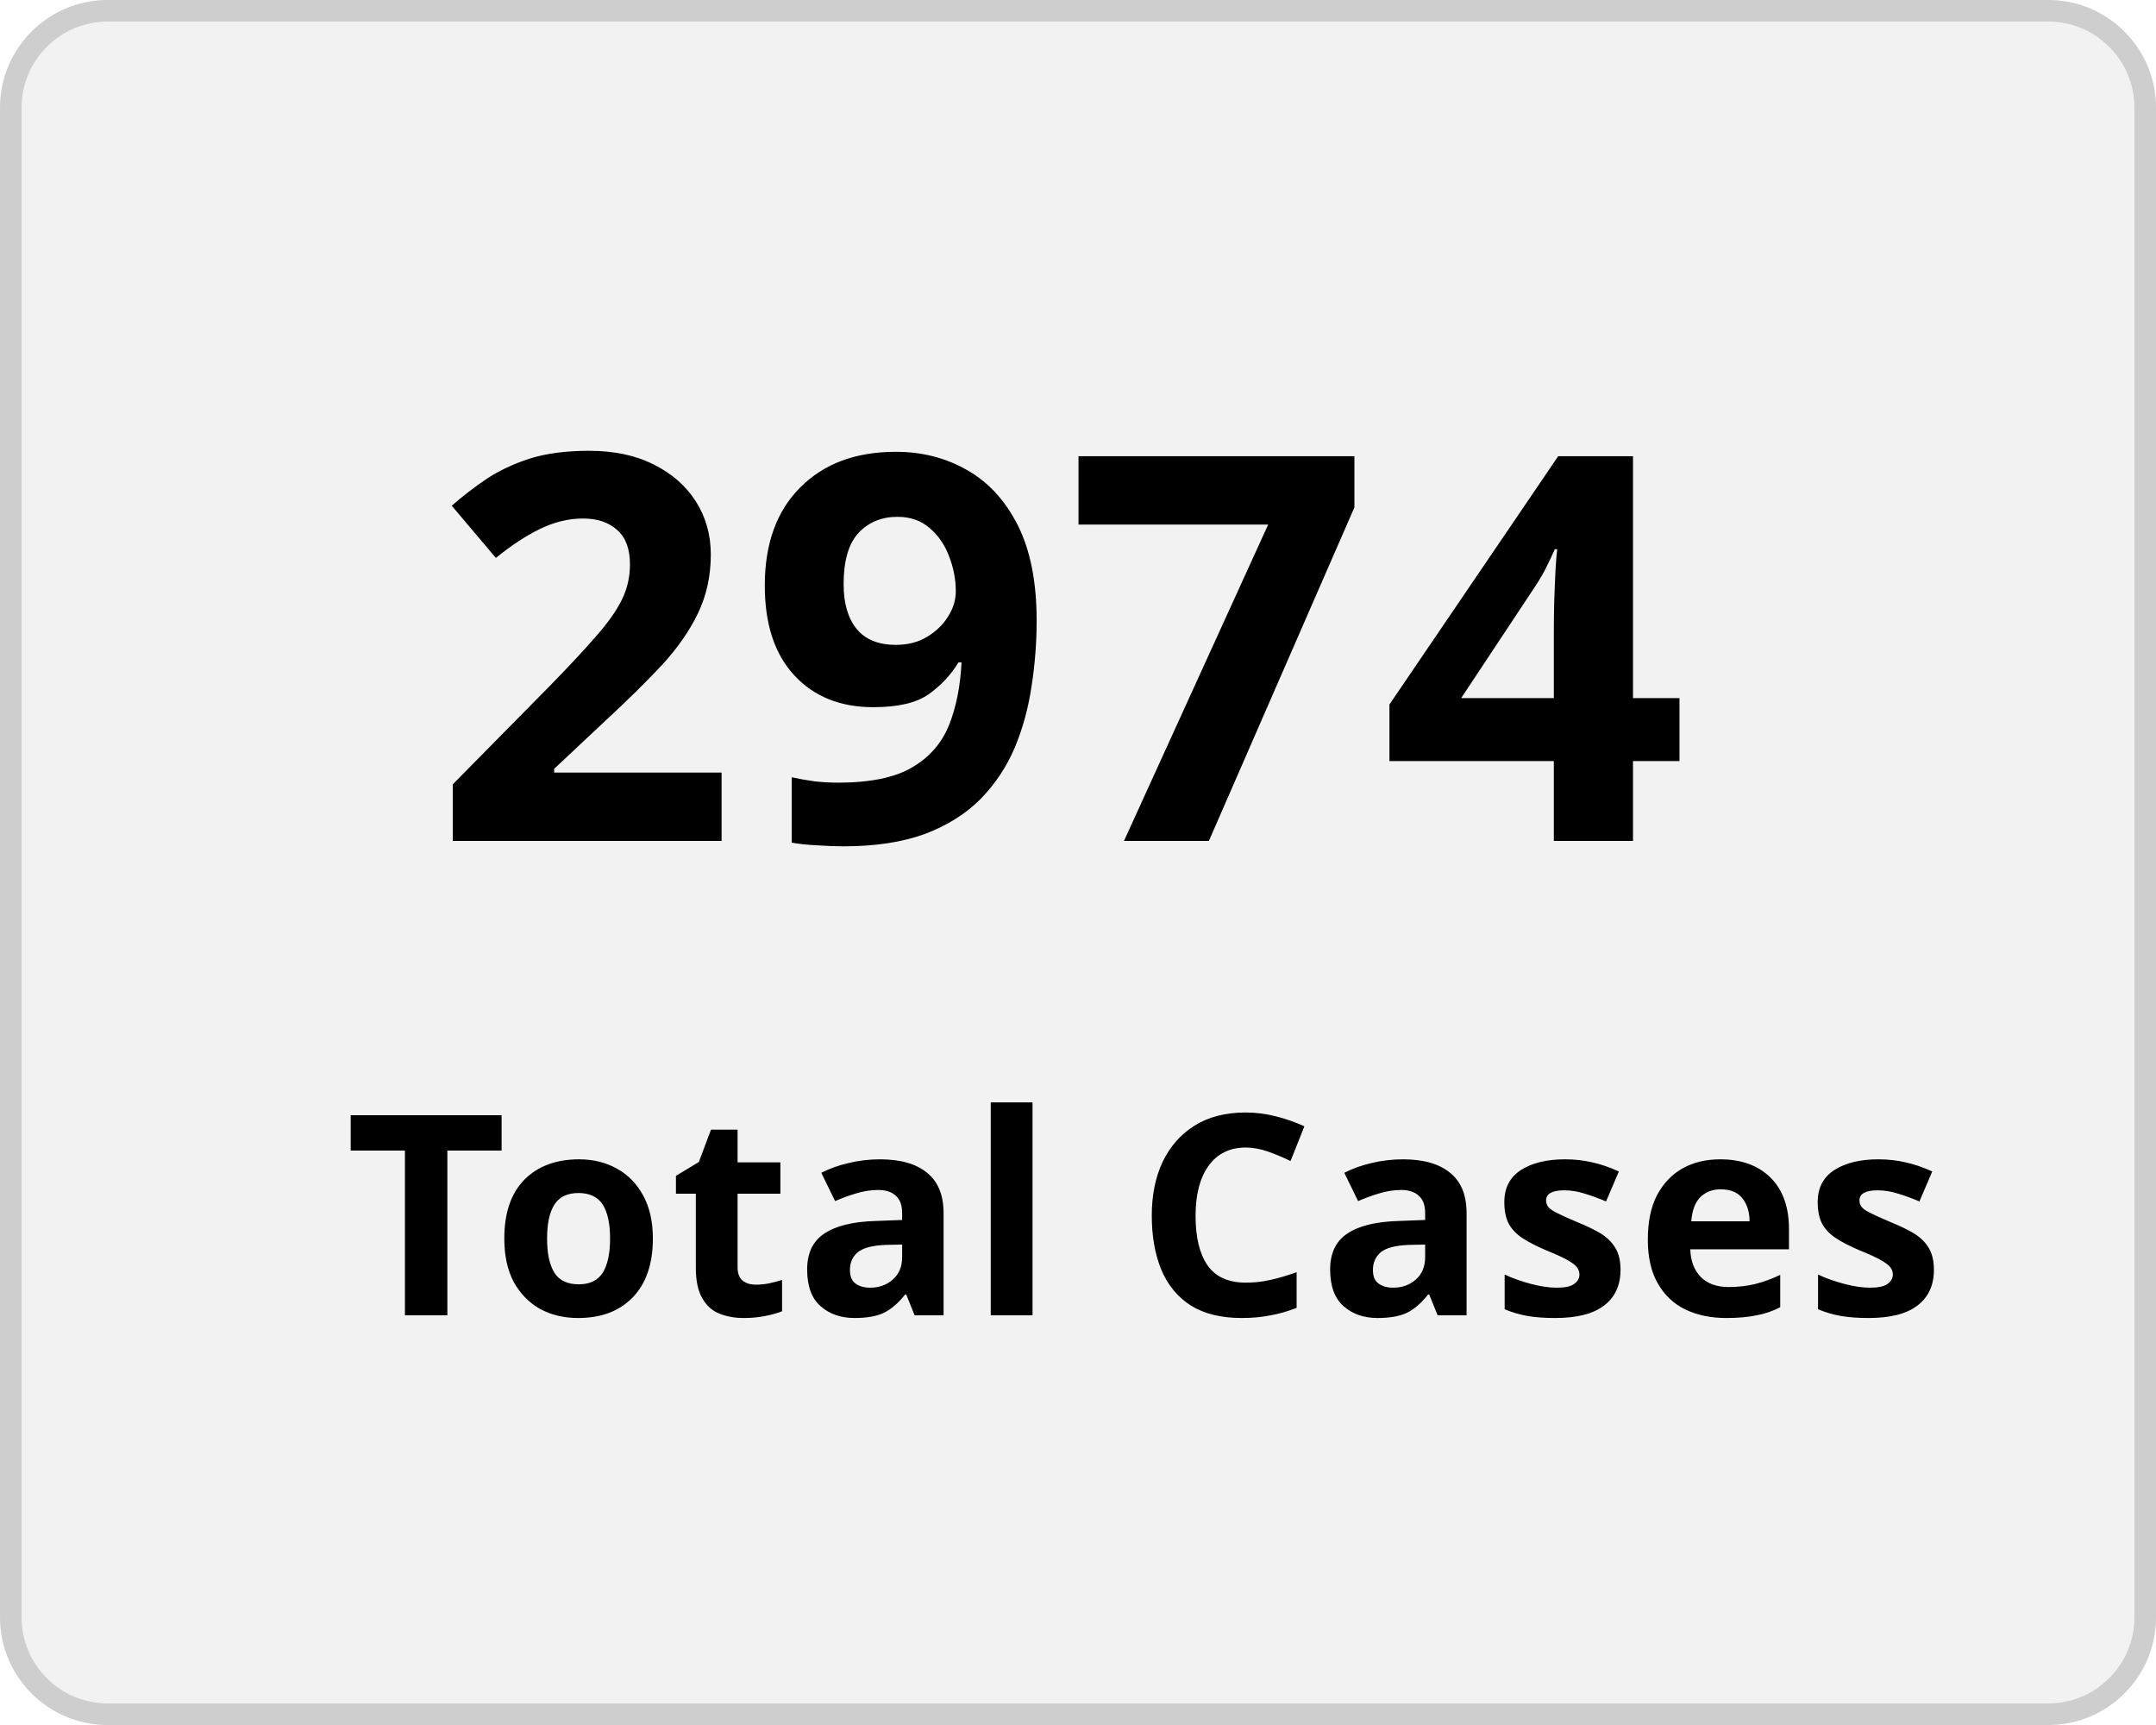
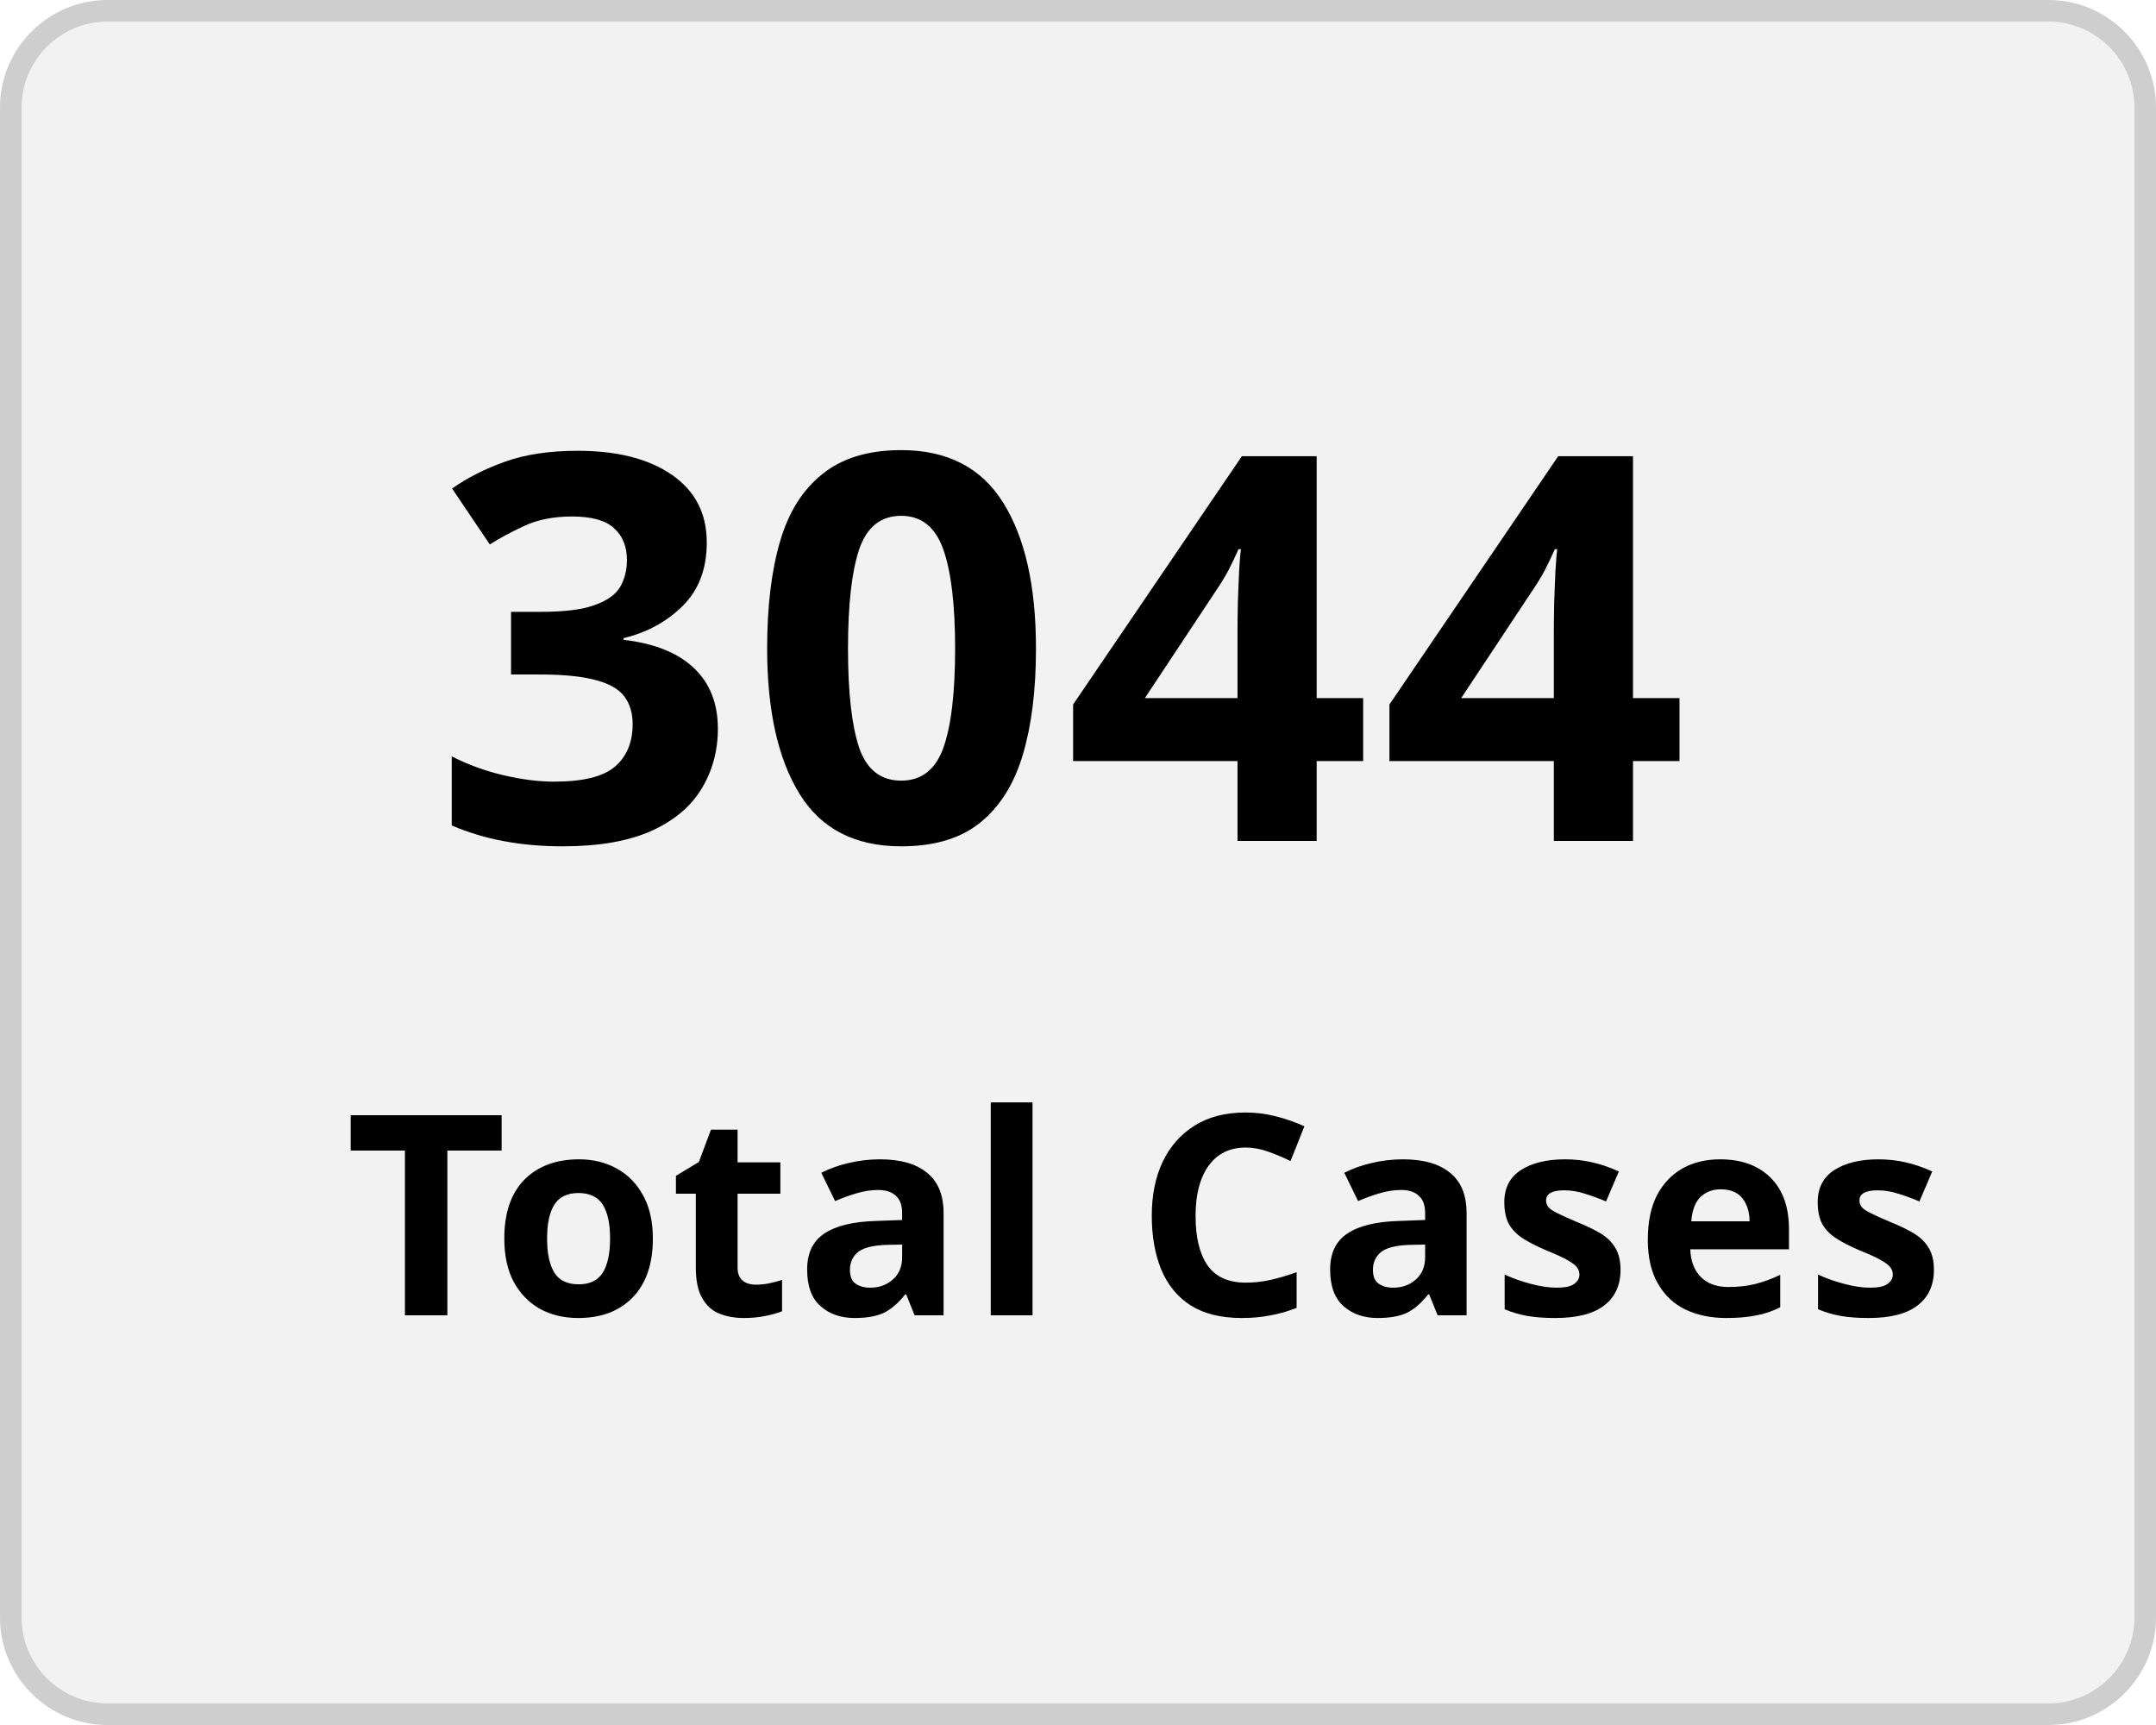
<svg xmlns="http://www.w3.org/2000/svg" width="100" height="80" viewBox="0 0 100 80">
  <g transform="translate(-149 -136)">
    <g transform="translate(149 136)" fill="#f2f2f2" stroke="#cecece" stroke-width="1">
      <rect width="100" height="80" rx="5" stroke="none" />
      <rect x="0.5" y="0.5" width="99" height="79" rx="4.5" fill="none" />
    </g>
    <g transform="translate(-2 5)">
      <text transform="translate(171 170)" font-size="25" font-family="Nunito-SemiBold, Nunito" font-weight="600" letter-spacing="0.015em">
-         <tspan x="0" y="0">2974</tspan>
+         <tspan x="0" y="0">3044</tspan>
      </text>
      <text transform="translate(167 192)" font-size="13" font-family="Nunito-SemiBold, Nunito" font-weight="600" letter-spacing="0.015em">
        <tspan x="0" y="0">Total Cases</tspan>
      </text>
    </g>
  </g>
</svg>
